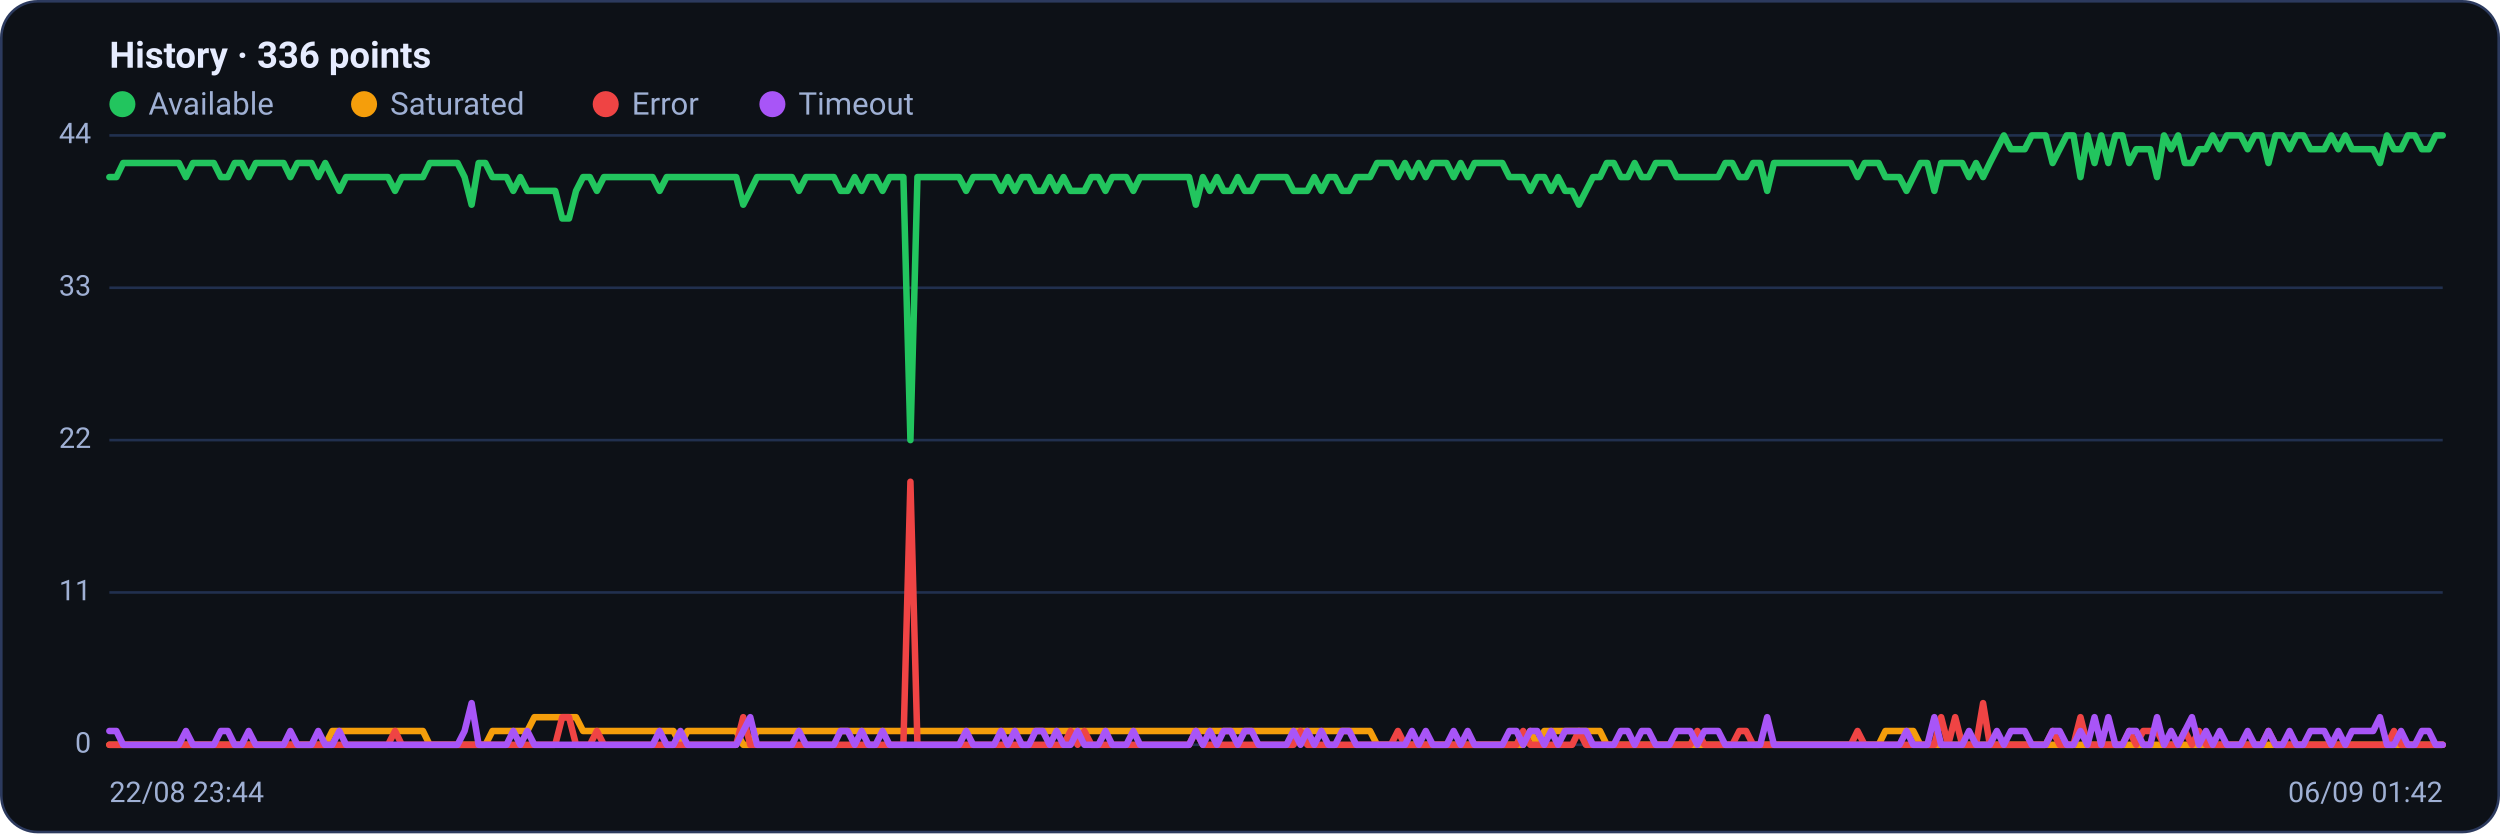
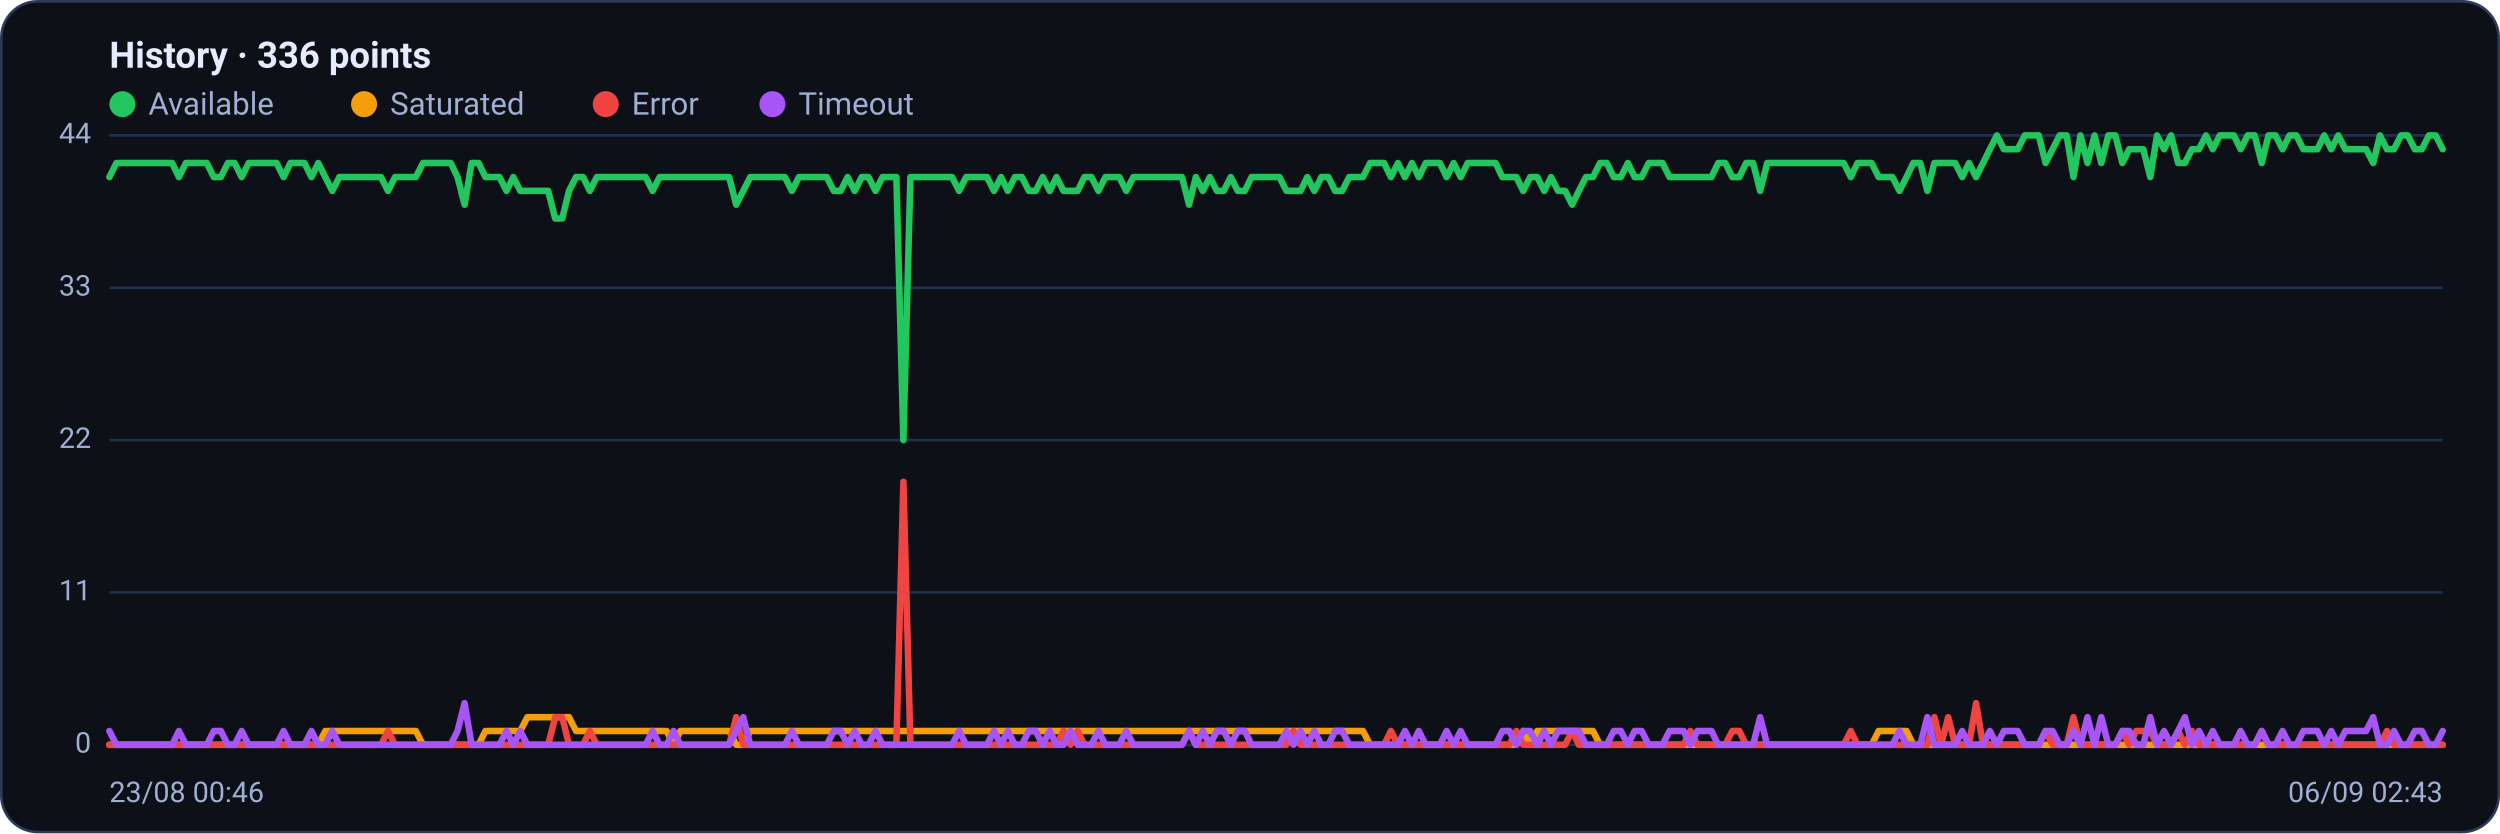
<svg xmlns="http://www.w3.org/2000/svg" viewBox="0 0 960 320" width="960" height="320" font-family="Segoe UI, system-ui, -apple-system, Roboto, Helvetica, Arial, sans-serif" role="img" aria-label="Availability history per region">
  <rect x="0.5" y="0.5" width="959" height="319" rx="14" fill="#0d1117" stroke="#2c3a5e" />
  <text x="42" y="26" font-size="14" font-weight="600" fill="#e6ecff">History · 336 points</text>
  <circle cx="47" cy="40" r="5" fill="#22c55e" />
  <text x="57" y="44" font-size="12" fill="#9fb0d4">Available</text>
  <circle cx="139.8" cy="40" r="5" fill="#f59e0b" />
  <text x="149.8" y="44" font-size="12" fill="#9fb0d4">Saturated</text>
  <circle cx="232.6" cy="40" r="5" fill="#ef4444" />
  <text x="242.6" y="44" font-size="12" fill="#9fb0d4">Error</text>
  <circle cx="296.6" cy="40" r="5" fill="#a855f7" />
  <text x="306.6" y="44" font-size="12" fill="#9fb0d4">Timeout</text>
  <line x1="42" y1="286.0" x2="938" y2="286.0" stroke="#21304f" stroke-width="1" />
  <text x="35" y="289.0" text-anchor="end" font-size="11" fill="#9fb0d4">0</text>
  <line x1="42" y1="227.5" x2="938" y2="227.5" stroke="#21304f" stroke-width="1" />
  <text x="35" y="230.5" text-anchor="end" font-size="11" fill="#9fb0d4">11</text>
  <line x1="42" y1="169.0" x2="938" y2="169.0" stroke="#21304f" stroke-width="1" />
  <text x="35" y="172.0" text-anchor="end" font-size="11" fill="#9fb0d4">22</text>
  <line x1="42" y1="110.5" x2="938" y2="110.5" stroke="#21304f" stroke-width="1" />
  <text x="35" y="113.5" text-anchor="end" font-size="11" fill="#9fb0d4">33</text>
  <line x1="42" y1="52.0" x2="938" y2="52.0" stroke="#21304f" stroke-width="1" />
  <text x="35" y="55.0" text-anchor="end" font-size="11" fill="#9fb0d4">44</text>
-   <polyline fill="none" stroke="#22c55e" stroke-width="2.5" stroke-linejoin="round" stroke-linecap="round" points="42.0,68.0 44.7,68.0 47.3,62.6 50.0,62.6 52.7,62.6 55.4,62.6 58.0,62.6 60.7,62.6 63.4,62.6 66.1,62.6 68.7,62.6 71.4,68.0 74.1,62.6 76.8,62.6 79.4,62.6 82.1,62.6 84.8,68.0 87.5,68.0 90.1,62.6 92.8,62.6 95.5,68.0 98.2,62.6 100.8,62.6 103.5,62.6 106.2,62.6 108.9,62.6 111.5,68.0 114.2,62.6 116.9,62.6 119.6,62.6 122.2,68.0 124.9,62.6 127.6,68.0 130.3,73.3 132.9,68.0 135.6,68.0 138.3,68.0 141.0,68.0 143.6,68.0 146.3,68.0 149.0,68.0 151.7,73.3 154.3,68.0 157.0,68.0 159.7,68.0 162.4,68.0 165.0,62.6 167.7,62.6 170.4,62.6 173.1,62.6 175.7,62.6 178.4,68.0 181.1,78.6 183.8,62.6 186.4,62.6 189.1,68.0 191.8,68.0 194.5,68.0 197.1,73.3 199.8,68.0 202.5,73.3 205.2,73.3 207.8,73.3 210.5,73.3 213.2,73.3 215.9,83.9 218.5,83.9 221.2,73.3 223.9,68.0 226.5,68.0 229.2,73.3 231.9,68.0 234.6,68.0 237.2,68.0 239.9,68.0 242.6,68.0 245.3,68.0 247.9,68.0 250.6,68.0 253.3,73.3 256.0,68.0 258.6,68.0 261.3,68.0 264.0,68.0 266.7,68.0 269.3,68.0 272.0,68.0 274.7,68.0 277.4,68.0 280.0,68.0 282.7,68.0 285.4,78.6 288.1,73.3 290.7,68.0 293.4,68.0 296.1,68.0 298.8,68.0 301.4,68.0 304.1,68.0 306.8,73.3 309.5,68.0 312.1,68.0 314.8,68.0 317.5,68.0 320.2,68.0 322.8,73.3 325.5,73.3 328.2,68.0 330.9,73.3 333.5,68.0 336.2,68.0 338.9,73.3 341.6,68.0 344.2,68.0 346.9,68.0 349.6,169.0 352.3,68.0 354.9,68.0 357.6,68.0 360.3,68.0 363.0,68.0 365.6,68.0 368.3,68.0 371.0,73.3 373.7,68.0 376.3,68.0 379.0,68.0 381.7,68.0 384.4,73.3 387.0,68.0 389.7,73.3 392.4,68.0 395.1,68.0 397.7,73.3 400.4,73.3 403.1,68.0 405.7,73.3 408.4,68.0 411.1,73.3 413.8,73.3 416.4,73.3 419.1,68.0 421.8,68.0 424.5,73.3 427.1,68.0 429.8,68.0 432.5,68.0 435.2,73.3 437.8,68.0 440.5,68.0 443.2,68.0 445.9,68.0 448.5,68.0 451.2,68.0 453.9,68.0 456.6,68.0 459.2,78.6 461.9,68.0 464.6,73.3 467.3,68.0 469.9,73.3 472.6,73.3 475.3,68.0 478.0,73.3 480.6,73.3 483.3,68.0 486.0,68.0 488.7,68.0 491.3,68.0 494.0,68.0 496.7,73.3 499.4,73.3 502.0,73.3 504.7,68.0 507.4,73.3 510.1,68.0 512.7,68.0 515.4,73.3 518.1,73.3 520.8,68.0 523.4,68.0 526.1,68.0 528.8,62.6 531.5,62.6 534.1,62.6 536.8,68.0 539.5,62.6 542.2,68.0 544.8,62.6 547.5,68.0 550.2,62.6 552.9,62.6 555.5,62.6 558.2,68.0 560.9,62.6 563.6,68.0 566.2,62.6 568.9,62.6 571.6,62.6 574.3,62.6 576.9,62.6 579.6,68.0 582.3,68.0 584.9,68.0 587.6,73.3 590.3,68.0 593.0,68.0 595.6,73.3 598.3,68.0 601.0,73.3 603.7,73.3 606.3,78.6 609.0,73.3 611.7,68.0 614.4,68.0 617.0,62.6 619.7,62.6 622.4,68.0 625.1,68.0 627.7,62.6 630.4,68.0 633.1,68.0 635.8,62.6 638.4,62.6 641.1,62.6 643.8,68.0 646.5,68.0 649.1,68.0 651.8,68.0 654.5,68.0 657.2,68.0 659.8,68.0 662.5,62.6 665.2,62.6 667.9,68.0 670.5,68.0 673.2,62.6 675.9,62.6 678.6,73.3 681.2,62.6 683.9,62.6 686.6,62.6 689.3,62.6 691.9,62.6 694.6,62.6 697.3,62.6 700.0,62.6 702.6,62.6 705.3,62.6 708.0,62.6 710.7,62.6 713.3,68.0 716.0,62.6 718.7,62.6 721.4,62.6 724.0,68.0 726.7,68.0 729.4,68.0 732.1,73.3 734.7,68.0 737.4,62.6 740.1,62.6 742.8,73.3 745.4,62.6 748.1,62.6 750.8,62.6 753.5,62.6 756.1,68.0 758.8,62.6 761.5,68.0 764.1,62.6 766.8,57.3 769.5,52.0 772.2,57.3 774.8,57.3 777.5,57.3 780.2,52.0 782.9,52.0 785.5,52.0 788.2,62.6 790.9,57.3 793.6,52.0 796.2,52.0 798.9,68.0 801.6,52.0 804.3,62.6 806.9,52.0 809.6,62.6 812.3,52.0 815.0,52.0 817.6,62.6 820.3,57.3 823.0,57.3 825.7,57.3 828.3,68.0 831.0,52.0 833.7,57.3 836.4,52.0 839.0,62.6 841.7,62.6 844.4,57.3 847.1,57.3 849.7,52.0 852.4,57.3 855.1,52.0 857.8,52.0 860.4,52.0 863.1,57.3 865.8,52.0 868.5,52.0 871.1,62.6 873.8,52.0 876.5,52.0 879.2,57.3 881.8,52.0 884.5,52.0 887.2,57.3 889.9,57.3 892.5,57.3 895.2,52.0 897.9,57.3 900.6,52.0 903.2,57.3 905.9,57.3 908.6,57.3 911.3,57.3 913.9,62.6 916.6,52.0 919.3,57.3 922.0,57.3 924.6,52.0 927.3,52.0 930.0,57.3 932.7,57.3 935.3,52.0 938.0,52.0" />
-   <polyline fill="none" stroke="#f59e0b" stroke-width="2.5" stroke-linejoin="round" stroke-linecap="round" points="42.0,286.0 44.7,286.0 47.3,286.0 50.0,286.0 52.7,286.0 55.4,286.0 58.0,286.0 60.7,286.0 63.4,286.0 66.1,286.0 68.7,286.0 71.4,286.0 74.1,286.0 76.8,286.0 79.4,286.0 82.1,286.0 84.8,286.0 87.5,286.0 90.1,286.0 92.8,286.0 95.5,286.0 98.2,286.0 100.8,286.0 103.5,286.0 106.2,286.0 108.9,286.0 111.5,286.0 114.2,286.0 116.9,286.0 119.6,286.0 122.2,286.0 124.9,286.0 127.6,280.7 130.3,280.7 132.9,280.7 135.6,280.7 138.3,280.7 141.0,280.7 143.6,280.7 146.3,280.7 149.0,280.7 151.7,280.7 154.3,280.7 157.0,280.7 159.7,280.7 162.4,280.7 165.0,286.0 167.7,286.0 170.4,286.0 173.1,286.0 175.7,286.0 178.4,286.0 181.1,286.0 183.8,286.0 186.4,286.0 189.1,280.7 191.8,280.7 194.5,280.7 197.1,280.7 199.8,280.7 202.5,280.7 205.2,275.4 207.8,275.4 210.5,275.4 213.2,275.4 215.9,275.4 218.5,275.4 221.2,275.4 223.9,280.7 226.5,280.7 229.2,280.7 231.9,280.7 234.6,280.7 237.2,280.7 239.9,280.7 242.6,280.7 245.3,280.7 247.9,280.7 250.6,280.7 253.3,280.7 256.0,280.7 258.6,280.7 261.3,286.0 264.0,280.7 266.7,280.7 269.3,280.7 272.0,280.7 274.7,280.7 277.4,280.7 280.0,280.7 282.7,280.7 285.4,286.0 288.1,286.0 290.7,280.7 293.4,280.7 296.1,280.7 298.8,280.7 301.4,280.7 304.1,280.7 306.8,280.7 309.5,280.7 312.1,280.7 314.8,280.7 317.5,280.7 320.2,280.7 322.8,280.7 325.5,280.7 328.2,280.7 330.9,280.7 333.5,280.7 336.2,280.7 338.9,280.7 341.6,280.7 344.2,280.7 346.9,280.7 349.6,280.7 352.3,280.7 354.9,280.7 357.6,280.7 360.3,280.7 363.0,280.7 365.6,280.7 368.3,280.7 371.0,280.7 373.7,280.7 376.3,280.7 379.0,280.7 381.7,280.7 384.4,280.7 387.0,280.7 389.7,280.7 392.4,280.7 395.1,280.7 397.7,280.7 400.4,280.7 403.1,280.7 405.7,280.7 408.4,280.7 411.1,280.7 413.8,280.7 416.4,280.7 419.1,280.7 421.8,280.7 424.5,280.7 427.1,280.7 429.8,280.7 432.5,280.7 435.2,280.7 437.8,280.7 440.5,280.7 443.2,280.7 445.9,280.7 448.5,280.7 451.2,280.7 453.9,280.7 456.6,280.7 459.2,280.7 461.9,280.7 464.6,280.7 467.3,280.7 469.9,280.7 472.6,280.7 475.3,280.7 478.0,280.7 480.6,280.7 483.3,280.7 486.0,280.7 488.7,280.7 491.3,280.7 494.0,280.7 496.7,280.7 499.4,280.7 502.0,280.7 504.7,280.7 507.4,280.7 510.1,280.7 512.7,280.7 515.4,280.7 518.1,280.7 520.8,280.7 523.4,280.7 526.1,280.7 528.8,286.0 531.5,286.0 534.1,286.0 536.8,286.0 539.5,286.0 542.2,286.0 544.8,286.0 547.5,286.0 550.2,286.0 552.9,286.0 555.5,286.0 558.2,286.0 560.9,286.0 563.6,286.0 566.2,286.0 568.9,286.0 571.6,286.0 574.3,286.0 576.9,286.0 579.6,286.0 582.3,286.0 584.9,286.0 587.6,280.7 590.3,286.0 593.0,280.7 595.6,280.7 598.3,280.7 601.0,280.7 603.7,280.7 606.3,280.7 609.0,280.7 611.7,280.7 614.4,280.7 617.0,286.0 619.7,286.0 622.4,286.0 625.1,286.0 627.7,286.0 630.4,286.0 633.1,286.0 635.8,286.0 638.4,286.0 641.1,286.0 643.8,286.0 646.5,286.0 649.1,286.0 651.8,286.0 654.5,286.0 657.2,286.0 659.8,286.0 662.5,286.0 665.2,286.0 667.9,286.0 670.5,286.0 673.2,286.0 675.9,286.0 678.6,286.0 681.2,286.0 683.9,286.0 686.6,286.0 689.3,286.0 691.9,286.0 694.6,286.0 697.3,286.0 700.0,286.0 702.6,286.0 705.3,286.0 708.0,286.0 710.7,286.0 713.3,286.0 716.0,286.0 718.7,286.0 721.4,286.0 724.0,280.7 726.7,280.7 729.4,280.7 732.1,280.7 734.7,280.7 737.4,286.0 740.1,286.0 742.8,286.0 745.4,286.0 748.1,286.0 750.8,286.0 753.5,286.0 756.1,286.0 758.8,286.0 761.5,286.0 764.1,286.0 766.8,286.0 769.5,286.0 772.2,286.0 774.8,286.0 777.5,286.0 780.2,286.0 782.9,286.0 785.5,286.0 788.2,286.0 790.9,286.0 793.6,286.0 796.2,286.0 798.9,286.0 801.6,286.0 804.3,286.0 806.9,286.0 809.6,286.0 812.3,286.0 815.0,286.0 817.6,286.0 820.3,286.0 823.0,286.0 825.7,286.0 828.3,286.0 831.0,286.0 833.7,286.0 836.4,286.0 839.0,286.0 841.7,286.0 844.4,286.0 847.1,286.0 849.7,286.0 852.4,286.0 855.1,286.0 857.8,286.0 860.4,286.0 863.1,286.0 865.8,286.0 868.5,286.0 871.1,286.0 873.8,286.0 876.5,286.0 879.2,286.0 881.8,286.0 884.5,286.0 887.2,286.0 889.9,286.0 892.5,286.0 895.2,286.0 897.9,286.0 900.6,286.0 903.2,286.0 905.9,286.0 908.6,286.0 911.3,286.0 913.9,286.0 916.6,286.0 919.3,286.0 922.0,286.0 924.6,286.0 927.3,286.0 930.0,286.0 932.7,286.0 935.3,286.0 938.0,286.0" />
-   <polyline fill="none" stroke="#ef4444" stroke-width="2.5" stroke-linejoin="round" stroke-linecap="round" points="42.0,286.0 44.7,286.0 47.3,286.0 50.0,286.0 52.7,286.0 55.4,286.0 58.0,286.0 60.7,286.0 63.4,286.0 66.1,286.0 68.7,286.0 71.4,286.0 74.1,286.0 76.8,286.0 79.4,286.0 82.1,286.0 84.8,286.0 87.5,286.0 90.1,286.0 92.8,286.0 95.5,286.0 98.2,286.0 100.8,286.0 103.5,286.0 106.2,286.0 108.9,286.0 111.5,286.0 114.2,286.0 116.9,286.0 119.6,286.0 122.2,286.0 124.9,286.0 127.6,286.0 130.3,286.0 132.9,286.0 135.6,286.0 138.3,286.0 141.0,286.0 143.6,286.0 146.3,286.0 149.0,286.0 151.7,280.7 154.3,286.0 157.0,286.0 159.7,286.0 162.4,286.0 165.0,286.0 167.7,286.0 170.4,286.0 173.1,286.0 175.7,286.0 178.4,286.0 181.1,286.0 183.8,286.0 186.4,286.0 189.1,286.0 191.8,286.0 194.5,286.0 197.1,286.0 199.8,286.0 202.5,286.0 205.2,286.0 207.8,286.0 210.5,286.0 213.2,286.0 215.9,275.4 218.5,275.4 221.2,286.0 223.9,286.0 226.5,286.0 229.2,280.7 231.9,286.0 234.6,286.0 237.2,286.0 239.9,286.0 242.6,286.0 245.3,286.0 247.9,286.0 250.6,286.0 253.3,286.0 256.0,286.0 258.6,286.0 261.3,286.0 264.0,286.0 266.7,286.0 269.3,286.0 272.0,286.0 274.7,286.0 277.4,286.0 280.0,286.0 282.7,286.0 285.4,275.4 288.1,286.0 290.7,286.0 293.4,286.0 296.1,286.0 298.8,286.0 301.4,286.0 304.1,286.0 306.8,286.0 309.5,286.0 312.1,286.0 314.8,286.0 317.5,286.0 320.2,286.0 322.8,286.0 325.5,286.0 328.2,286.0 330.9,286.0 333.5,286.0 336.2,286.0 338.9,286.0 341.6,286.0 344.2,286.0 346.9,286.0 349.6,185.0 352.3,286.0 354.9,286.0 357.6,286.0 360.3,286.0 363.0,286.0 365.6,286.0 368.3,286.0 371.0,286.0 373.7,286.0 376.3,286.0 379.0,286.0 381.7,286.0 384.4,286.0 387.0,286.0 389.7,286.0 392.4,286.0 395.1,286.0 397.7,286.0 400.4,286.0 403.1,286.0 405.7,286.0 408.4,286.0 411.1,280.7 413.8,286.0 416.4,280.7 419.1,286.0 421.8,286.0 424.5,286.0 427.1,286.0 429.8,286.0 432.5,286.0 435.2,286.0 437.8,286.0 440.5,286.0 443.2,286.0 445.9,286.0 448.5,286.0 451.2,286.0 453.9,286.0 456.6,286.0 459.2,280.7 461.9,286.0 464.6,286.0 467.3,286.0 469.9,286.0 472.6,286.0 475.3,286.0 478.0,286.0 480.6,286.0 483.3,286.0 486.0,286.0 488.7,286.0 491.3,286.0 494.0,286.0 496.7,286.0 499.4,280.7 502.0,286.0 504.7,286.0 507.4,286.0 510.1,286.0 512.7,286.0 515.4,286.0 518.1,286.0 520.8,286.0 523.4,286.0 526.1,286.0 528.8,286.0 531.5,286.0 534.1,286.0 536.8,280.7 539.5,286.0 542.2,286.0 544.8,286.0 547.5,286.0 550.2,286.0 552.9,286.0 555.5,286.0 558.2,286.0 560.9,286.0 563.6,286.0 566.2,286.0 568.9,286.0 571.6,286.0 574.3,286.0 576.9,286.0 579.6,286.0 582.3,286.0 584.9,280.7 587.6,286.0 590.3,286.0 593.0,286.0 595.6,286.0 598.3,286.0 601.0,286.0 603.7,286.0 606.3,280.7 609.0,286.0 611.7,286.0 614.4,286.0 617.0,286.0 619.7,286.0 622.4,286.0 625.1,286.0 627.7,286.0 630.4,286.0 633.1,286.0 635.8,286.0 638.4,286.0 641.1,286.0 643.8,286.0 646.5,286.0 649.1,286.0 651.8,280.7 654.5,286.0 657.2,286.0 659.8,286.0 662.5,286.0 665.2,286.0 667.9,280.7 670.5,280.7 673.2,286.0 675.9,286.0 678.6,286.0 681.2,286.0 683.9,286.0 686.6,286.0 689.3,286.0 691.9,286.0 694.6,286.0 697.3,286.0 700.0,286.0 702.6,286.0 705.3,286.0 708.0,286.0 710.7,286.0 713.3,280.7 716.0,286.0 718.7,286.0 721.4,286.0 724.0,286.0 726.7,286.0 729.4,286.0 732.1,286.0 734.7,286.0 737.4,286.0 740.1,286.0 742.8,286.0 745.4,275.4 748.1,286.0 750.8,275.4 753.5,286.0 756.1,286.0 758.8,286.0 761.5,270.0 764.1,286.0 766.8,286.0 769.5,286.0 772.2,286.0 774.8,286.0 777.5,286.0 780.2,286.0 782.9,286.0 785.5,286.0 788.2,280.7 790.9,286.0 793.6,286.0 796.2,286.0 798.9,275.4 801.6,286.0 804.3,286.0 806.9,286.0 809.6,286.0 812.3,286.0 815.0,286.0 817.6,280.7 820.3,286.0 823.0,280.7 825.7,280.7 828.3,280.7 831.0,286.0 833.7,286.0 836.4,286.0 839.0,280.7 841.7,286.0 844.4,280.7 847.1,286.0 849.7,286.0 852.4,286.0 855.1,286.0 857.8,286.0 860.4,286.0 863.1,286.0 865.8,286.0 868.5,286.0 871.1,280.7 873.8,286.0 876.5,286.0 879.2,286.0 881.8,286.0 884.5,286.0 887.2,286.0 889.9,286.0 892.5,286.0 895.2,286.0 897.9,286.0 900.6,286.0 903.2,286.0 905.9,286.0 908.6,286.0 911.3,286.0 913.9,286.0 916.6,286.0 919.3,280.7 922.0,286.0 924.6,286.0 927.3,286.0 930.0,286.0 932.7,286.0 935.3,286.0 938.0,286.0" />
-   <polyline fill="none" stroke="#a855f7" stroke-width="2.5" stroke-linejoin="round" stroke-linecap="round" points="42.0,280.7 44.7,280.7 47.3,286.0 50.0,286.0 52.7,286.0 55.4,286.0 58.0,286.0 60.7,286.0 63.4,286.0 66.1,286.0 68.7,286.0 71.4,280.7 74.1,286.0 76.8,286.0 79.4,286.0 82.1,286.0 84.8,280.7 87.5,280.7 90.1,286.0 92.8,286.0 95.5,280.7 98.2,286.0 100.8,286.0 103.5,286.0 106.2,286.0 108.9,286.0 111.5,280.7 114.2,286.0 116.9,286.0 119.6,286.0 122.2,280.7 124.9,286.0 127.6,286.0 130.3,280.7 132.9,286.0 135.6,286.0 138.3,286.0 141.0,286.0 143.6,286.0 146.3,286.0 149.0,286.0 151.7,286.0 154.3,286.0 157.0,286.0 159.7,286.0 162.4,286.0 165.0,286.0 167.7,286.0 170.4,286.0 173.1,286.0 175.7,286.0 178.4,280.7 181.1,270.0 183.8,286.0 186.4,286.0 189.1,286.0 191.8,286.0 194.5,286.0 197.1,280.7 199.8,286.0 202.5,280.7 205.2,286.0 207.8,286.0 210.5,286.0 213.2,286.0 215.9,286.0 218.5,286.0 221.2,286.0 223.9,286.0 226.5,286.0 229.2,286.0 231.9,286.0 234.6,286.0 237.2,286.0 239.9,286.0 242.6,286.0 245.3,286.0 247.9,286.0 250.6,286.0 253.3,280.7 256.0,286.0 258.6,286.0 261.3,280.7 264.0,286.0 266.7,286.0 269.3,286.0 272.0,286.0 274.7,286.0 277.4,286.0 280.0,286.0 282.7,286.0 285.4,280.7 288.1,275.4 290.7,286.0 293.4,286.0 296.1,286.0 298.8,286.0 301.4,286.0 304.1,286.0 306.8,280.7 309.5,286.0 312.1,286.0 314.8,286.0 317.5,286.0 320.2,286.0 322.8,280.7 325.5,280.7 328.2,286.0 330.9,280.7 333.5,286.0 336.2,286.0 338.9,280.7 341.6,286.0 344.2,286.0 346.9,286.0 349.6,286.0 352.3,286.0 354.9,286.0 357.6,286.0 360.3,286.0 363.0,286.0 365.6,286.0 368.3,286.0 371.0,280.7 373.7,286.0 376.3,286.0 379.0,286.0 381.7,286.0 384.4,280.7 387.0,286.0 389.7,280.7 392.4,286.0 395.1,286.0 397.7,280.7 400.4,280.7 403.1,286.0 405.7,280.7 408.4,286.0 411.1,286.0 413.8,280.7 416.4,286.0 419.1,286.0 421.8,286.0 424.5,280.7 427.1,286.0 429.8,286.0 432.5,286.0 435.2,280.7 437.8,286.0 440.5,286.0 443.2,286.0 445.9,286.0 448.5,286.0 451.2,286.0 453.9,286.0 456.6,286.0 459.2,280.7 461.9,286.0 464.6,280.7 467.3,286.0 469.9,280.7 472.6,280.7 475.3,286.0 478.0,280.7 480.6,280.7 483.3,286.0 486.0,286.0 488.7,286.0 491.3,286.0 494.0,286.0 496.7,280.7 499.4,286.0 502.0,280.7 504.7,286.0 507.4,280.7 510.1,286.0 512.7,286.0 515.4,280.7 518.1,280.7 520.8,286.0 523.4,286.0 526.1,286.0 528.8,286.0 531.5,286.0 534.1,286.0 536.8,286.0 539.5,286.0 542.2,280.7 544.8,286.0 547.5,280.7 550.2,286.0 552.9,286.0 555.5,286.0 558.2,280.7 560.9,286.0 563.6,280.7 566.2,286.0 568.9,286.0 571.6,286.0 574.3,286.0 576.9,286.0 579.6,280.7 582.3,280.7 584.9,286.0 587.6,280.7 590.3,280.7 593.0,286.0 595.6,280.7 598.3,286.0 601.0,280.7 603.7,280.7 606.3,280.7 609.0,280.7 611.7,286.0 614.4,286.0 617.0,286.0 619.7,286.0 622.4,280.7 625.1,280.7 627.7,286.0 630.4,280.7 633.1,280.7 635.8,286.0 638.4,286.0 641.1,286.0 643.8,280.7 646.5,280.7 649.1,280.7 651.8,286.0 654.5,280.7 657.2,280.7 659.8,280.7 662.5,286.0 665.2,286.0 667.9,286.0 670.5,286.0 673.2,286.0 675.9,286.0 678.6,275.4 681.2,286.0 683.9,286.0 686.6,286.0 689.3,286.0 691.9,286.0 694.6,286.0 697.3,286.0 700.0,286.0 702.6,286.0 705.3,286.0 708.0,286.0 710.7,286.0 713.3,286.0 716.0,286.0 718.7,286.0 721.4,286.0 724.0,286.0 726.7,286.0 729.4,286.0 732.1,280.7 734.7,286.0 737.4,286.0 740.1,286.0 742.8,275.4 745.4,286.0 748.1,286.0 750.8,286.0 753.5,286.0 756.1,280.7 758.8,286.0 761.5,286.0 764.1,286.0 766.8,280.7 769.5,286.0 772.2,280.7 774.8,280.7 777.5,280.7 780.2,286.0 782.9,286.0 785.5,286.0 788.2,280.7 790.9,280.7 793.6,286.0 796.2,286.0 798.9,280.7 801.6,286.0 804.3,275.4 806.9,286.0 809.6,275.4 812.3,286.0 815.0,286.0 817.6,280.7 820.3,280.7 823.0,286.0 825.7,286.0 828.3,275.4 831.0,286.0 833.7,280.7 836.4,286.0 839.0,280.7 841.7,275.4 844.4,286.0 847.1,280.7 849.7,286.0 852.4,280.7 855.1,286.0 857.8,286.0 860.4,286.0 863.1,280.7 865.8,286.0 868.5,286.0 871.1,280.7 873.8,286.0 876.5,286.0 879.2,280.7 881.8,286.0 884.5,286.0 887.2,280.7 889.9,280.7 892.5,280.7 895.2,286.0 897.9,280.7 900.6,286.0 903.2,280.7 905.9,280.7 908.6,280.7 911.3,280.7 913.9,275.4 916.6,286.0 919.3,286.0 922.0,280.7 924.6,286.0 927.3,286.0 930.0,280.7 932.7,280.7 935.3,286.0 938.0,286.0" />
-   <text x="42" y="308" font-size="11" fill="#9fb0d4">22/08 23:44</text>
-   <text x="938" y="308" text-anchor="end" font-size="11" fill="#9fb0d4">06/09 01:42</text>
+   <polyline fill="none" stroke="#22c55e" stroke-width="2.5" stroke-linejoin="round" stroke-linecap="round" points="42.0,68.0 44.7,62.6 47.3,62.6 50.0,62.6 52.7,62.6 55.4,62.6 58.0,62.6 60.7,62.6 63.4,62.6 66.1,62.6 68.7,68.0 71.4,62.6 74.1,62.6 76.8,62.6 79.4,62.6 82.1,68.0 84.8,68.0 87.5,62.6 90.1,62.6 92.8,68.0 95.5,62.6 98.2,62.6 100.8,62.6 103.5,62.6 106.2,62.6 108.9,68.0 111.5,62.6 114.2,62.6 116.9,62.6 119.6,68.0 122.2,62.6 124.9,68.0 127.6,73.3 130.3,68.0 132.9,68.0 135.6,68.0 138.3,68.0 141.0,68.0 143.6,68.0 146.3,68.0 149.0,73.3 151.7,68.0 154.3,68.0 157.0,68.0 159.7,68.0 162.4,62.6 165.0,62.6 167.7,62.6 170.4,62.6 173.1,62.6 175.7,68.0 178.4,78.6 181.1,62.6 183.8,62.6 186.4,68.0 189.1,68.0 191.8,68.0 194.5,73.3 197.1,68.0 199.8,73.3 202.5,73.3 205.2,73.3 207.8,73.3 210.5,73.3 213.2,83.9 215.9,83.9 218.5,73.3 221.2,68.0 223.9,68.0 226.5,73.3 229.2,68.0 231.9,68.0 234.6,68.0 237.2,68.0 239.9,68.0 242.6,68.0 245.3,68.0 247.9,68.0 250.6,73.3 253.3,68.0 256.0,68.0 258.6,68.0 261.3,68.0 264.0,68.0 266.7,68.0 269.3,68.0 272.0,68.0 274.7,68.0 277.4,68.0 280.0,68.0 282.7,78.6 285.4,73.3 288.1,68.0 290.7,68.0 293.4,68.0 296.1,68.0 298.8,68.0 301.4,68.0 304.1,73.3 306.8,68.0 309.5,68.0 312.1,68.0 314.8,68.0 317.5,68.0 320.2,73.3 322.8,73.3 325.5,68.0 328.2,73.3 330.9,68.0 333.5,68.0 336.2,73.3 338.9,68.0 341.6,68.0 344.2,68.0 346.9,169.0 349.6,68.0 352.3,68.0 354.9,68.0 357.6,68.0 360.3,68.0 363.0,68.0 365.6,68.0 368.3,73.3 371.0,68.0 373.7,68.0 376.3,68.0 379.0,68.0 381.7,73.3 384.4,68.0 387.0,73.3 389.7,68.0 392.4,68.0 395.1,73.3 397.7,73.3 400.4,68.0 403.1,73.3 405.7,68.0 408.4,73.3 411.1,73.3 413.8,73.3 416.4,68.0 419.1,68.0 421.8,73.3 424.5,68.0 427.1,68.0 429.8,68.0 432.5,73.3 435.2,68.0 437.8,68.0 440.5,68.0 443.2,68.0 445.9,68.0 448.5,68.0 451.2,68.0 453.9,68.0 456.6,78.6 459.2,68.0 461.9,73.3 464.6,68.0 467.3,73.3 469.9,73.3 472.6,68.0 475.3,73.3 478.0,73.3 480.6,68.0 483.3,68.0 486.0,68.0 488.7,68.0 491.3,68.0 494.0,73.3 496.7,73.3 499.4,73.3 502.0,68.0 504.7,73.3 507.4,68.0 510.1,68.0 512.7,73.3 515.4,73.3 518.1,68.0 520.8,68.0 523.4,68.0 526.1,62.6 528.8,62.6 531.5,62.6 534.1,68.0 536.8,62.6 539.5,68.0 542.2,62.6 544.8,68.0 547.5,62.6 550.2,62.6 552.9,62.6 555.5,68.0 558.2,62.6 560.9,68.0 563.6,62.6 566.2,62.6 568.9,62.6 571.6,62.6 574.3,62.6 576.9,68.0 579.6,68.0 582.3,68.0 584.9,73.3 587.6,68.0 590.3,68.0 593.0,73.3 595.6,68.0 598.3,73.3 601.0,73.3 603.7,78.6 606.3,73.3 609.0,68.0 611.7,68.0 614.4,62.6 617.0,62.6 619.7,68.0 622.4,68.0 625.1,62.6 627.7,68.0 630.4,68.0 633.1,62.6 635.8,62.6 638.4,62.6 641.1,68.0 643.8,68.0 646.5,68.0 649.1,68.0 651.8,68.0 654.5,68.0 657.2,68.0 659.8,62.6 662.5,62.6 665.2,68.0 667.9,68.0 670.5,62.6 673.2,62.6 675.9,73.3 678.6,62.6 681.2,62.6 683.9,62.6 686.6,62.6 689.3,62.6 691.9,62.6 694.6,62.6 697.3,62.6 700.0,62.6 702.6,62.6 705.3,62.6 708.0,62.6 710.7,68.0 713.3,62.6 716.0,62.6 718.7,62.6 721.4,68.0 724.0,68.0 726.7,68.0 729.4,73.3 732.1,68.0 734.7,62.6 737.4,62.6 740.1,73.3 742.8,62.6 745.4,62.6 748.1,62.6 750.8,62.6 753.5,68.0 756.1,62.6 758.8,68.0 761.5,62.6 764.1,57.3 766.8,52.0 769.5,57.3 772.2,57.3 774.8,57.3 777.5,52.0 780.2,52.0 782.9,52.0 785.5,62.6 788.2,57.3 790.9,52.0 793.6,52.0 796.2,68.0 798.9,52.0 801.6,62.6 804.3,52.0 806.9,62.6 809.6,52.0 812.3,52.0 815.0,62.6 817.6,57.3 820.3,57.3 823.0,57.3 825.7,68.0 828.3,52.0 831.0,57.3 833.7,52.0 836.4,62.6 839.0,62.6 841.7,57.3 844.4,57.3 847.1,52.0 849.7,57.3 852.4,52.0 855.1,52.0 857.8,52.0 860.4,57.3 863.1,52.0 865.8,52.0 868.5,62.6 871.1,52.0 873.8,52.0 876.5,57.3 879.2,52.0 881.8,52.0 884.5,57.3 887.2,57.3 889.9,57.3 892.5,52.0 895.2,57.3 897.9,52.0 900.6,57.3 903.2,57.3 905.9,57.3 908.6,57.3 911.3,62.6 913.9,52.0 916.6,57.3 919.3,57.3 922.0,52.0 924.6,52.0 927.3,57.3 930.0,57.3 932.7,52.0 935.3,52.0 938.0,57.3" />
+   <polyline fill="none" stroke="#f59e0b" stroke-width="2.5" stroke-linejoin="round" stroke-linecap="round" points="42.0,286.0 44.7,286.0 47.3,286.0 50.0,286.0 52.7,286.0 55.4,286.0 58.0,286.0 60.7,286.0 63.4,286.0 66.1,286.0 68.7,286.0 71.4,286.0 74.1,286.0 76.8,286.0 79.4,286.0 82.1,286.0 84.8,286.0 87.5,286.0 90.1,286.0 92.8,286.0 95.5,286.0 98.2,286.0 100.8,286.0 103.5,286.0 106.2,286.0 108.9,286.0 111.5,286.0 114.2,286.0 116.9,286.0 119.6,286.0 122.2,286.0 124.9,280.7 127.6,280.7 130.3,280.7 132.9,280.7 135.6,280.7 138.3,280.7 141.0,280.7 143.6,280.7 146.3,280.7 149.0,280.7 151.7,280.7 154.3,280.7 157.0,280.7 159.7,280.7 162.4,286.0 165.0,286.0 167.7,286.0 170.4,286.0 173.1,286.0 175.7,286.0 178.4,286.0 181.1,286.0 183.8,286.0 186.4,280.7 189.1,280.7 191.8,280.7 194.5,280.7 197.1,280.7 199.8,280.7 202.5,275.4 205.2,275.4 207.8,275.4 210.5,275.4 213.2,275.4 215.9,275.4 218.5,275.4 221.2,280.7 223.9,280.7 226.5,280.7 229.2,280.7 231.9,280.7 234.6,280.7 237.2,280.7 239.9,280.7 242.6,280.7 245.3,280.7 247.9,280.7 250.6,280.7 253.3,280.7 256.0,280.7 258.6,286.0 261.3,280.7 264.0,280.7 266.7,280.7 269.3,280.7 272.0,280.7 274.7,280.7 277.4,280.7 280.0,280.7 282.7,286.0 285.4,286.0 288.1,280.7 290.7,280.7 293.4,280.7 296.1,280.7 298.8,280.7 301.4,280.7 304.1,280.7 306.8,280.7 309.5,280.7 312.1,280.7 314.8,280.7 317.5,280.7 320.2,280.7 322.8,280.7 325.5,280.7 328.2,280.7 330.9,280.7 333.5,280.7 336.2,280.7 338.9,280.7 341.6,280.7 344.2,280.7 346.9,280.7 349.6,280.7 352.3,280.7 354.9,280.7 357.6,280.7 360.3,280.7 363.0,280.7 365.6,280.7 368.3,280.7 371.0,280.7 373.7,280.7 376.3,280.7 379.0,280.7 381.7,280.7 384.4,280.7 387.0,280.7 389.7,280.7 392.4,280.7 395.1,280.7 397.7,280.7 400.4,280.7 403.1,280.7 405.7,280.7 408.4,280.7 411.1,280.7 413.8,280.7 416.4,280.7 419.1,280.7 421.8,280.7 424.5,280.7 427.1,280.7 429.8,280.7 432.5,280.7 435.2,280.7 437.8,280.7 440.5,280.7 443.2,280.7 445.9,280.7 448.5,280.7 451.2,280.7 453.9,280.7 456.6,280.7 459.2,280.7 461.9,280.7 464.6,280.7 467.3,280.7 469.9,280.7 472.6,280.7 475.3,280.7 478.0,280.7 480.6,280.7 483.3,280.7 486.0,280.7 488.7,280.7 491.3,280.7 494.0,280.7 496.7,280.7 499.4,280.7 502.0,280.7 504.7,280.7 507.4,280.7 510.1,280.7 512.7,280.7 515.4,280.7 518.1,280.7 520.8,280.7 523.4,280.7 526.1,286.0 528.8,286.0 531.5,286.0 534.1,286.0 536.8,286.0 539.5,286.0 542.2,286.0 544.8,286.0 547.5,286.0 550.2,286.0 552.9,286.0 555.5,286.0 558.2,286.0 560.9,286.0 563.6,286.0 566.2,286.0 568.9,286.0 571.6,286.0 574.3,286.0 576.9,286.0 579.6,286.0 582.3,286.0 584.9,280.7 587.6,286.0 590.3,280.7 593.0,280.7 595.6,280.7 598.3,280.7 601.0,280.7 603.7,280.7 606.3,280.7 609.0,280.7 611.7,280.7 614.4,286.0 617.0,286.0 619.7,286.0 622.4,286.0 625.1,286.0 627.7,286.0 630.4,286.0 633.1,286.0 635.8,286.0 638.4,286.0 641.1,286.0 643.8,286.0 646.5,286.0 649.1,286.0 651.8,286.0 654.5,286.0 657.2,286.0 659.8,286.0 662.5,286.0 665.2,286.0 667.9,286.0 670.5,286.0 673.2,286.0 675.9,286.0 678.6,286.0 681.2,286.0 683.9,286.0 686.6,286.0 689.3,286.0 691.9,286.0 694.6,286.0 697.3,286.0 700.0,286.0 702.6,286.0 705.3,286.0 708.0,286.0 710.7,286.0 713.3,286.0 716.0,286.0 718.7,286.0 721.4,280.7 724.0,280.7 726.7,280.7 729.4,280.7 732.1,280.7 734.7,286.0 737.4,286.0 740.1,286.0 742.8,286.0 745.4,286.0 748.1,286.0 750.8,286.0 753.5,286.0 756.1,286.0 758.8,286.0 761.5,286.0 764.1,286.0 766.8,286.0 769.5,286.0 772.2,286.0 774.8,286.0 777.5,286.0 780.2,286.0 782.9,286.0 785.5,286.0 788.2,286.0 790.9,286.0 793.6,286.0 796.2,286.0 798.9,286.0 801.6,286.0 804.3,286.0 806.9,286.0 809.6,286.0 812.3,286.0 815.0,286.0 817.6,286.0 820.3,286.0 823.0,286.0 825.7,286.0 828.3,286.0 831.0,286.0 833.7,286.0 836.4,286.0 839.0,286.0 841.7,286.0 844.4,286.0 847.1,286.0 849.7,286.0 852.4,286.0 855.1,286.0 857.8,286.0 860.4,286.0 863.1,286.0 865.8,286.0 868.5,286.0 871.1,286.0 873.8,286.0 876.5,286.0 879.2,286.0 881.8,286.0 884.5,286.0 887.2,286.0 889.9,286.0 892.5,286.0 895.2,286.0 897.9,286.0 900.6,286.0 903.2,286.0 905.9,286.0 908.6,286.0 911.3,286.0 913.9,286.0 916.6,286.0 919.3,286.0 922.0,286.0 924.6,286.0 927.3,286.0 930.0,286.0 932.7,286.0 935.3,286.0 938.0,286.0" />
+   <polyline fill="none" stroke="#ef4444" stroke-width="2.5" stroke-linejoin="round" stroke-linecap="round" points="42.0,286.0 44.7,286.0 47.3,286.0 50.0,286.0 52.7,286.0 55.4,286.0 58.0,286.0 60.7,286.0 63.4,286.0 66.1,286.0 68.7,286.0 71.4,286.0 74.1,286.0 76.8,286.0 79.4,286.0 82.1,286.0 84.8,286.0 87.5,286.0 90.1,286.0 92.8,286.0 95.5,286.0 98.2,286.0 100.8,286.0 103.5,286.0 106.2,286.0 108.9,286.0 111.5,286.0 114.2,286.0 116.9,286.0 119.6,286.0 122.2,286.0 124.9,286.0 127.6,286.0 130.3,286.0 132.9,286.0 135.6,286.0 138.3,286.0 141.0,286.0 143.6,286.0 146.3,286.0 149.0,280.7 151.7,286.0 154.3,286.0 157.0,286.0 159.7,286.0 162.4,286.0 165.0,286.0 167.7,286.0 170.4,286.0 173.1,286.0 175.7,286.0 178.4,286.0 181.1,286.0 183.8,286.0 186.4,286.0 189.1,286.0 191.8,286.0 194.5,286.0 197.1,286.0 199.8,286.0 202.5,286.0 205.2,286.0 207.8,286.0 210.5,286.0 213.2,275.4 215.9,275.4 218.5,286.0 221.2,286.0 223.9,286.0 226.5,280.7 229.2,286.0 231.9,286.0 234.6,286.0 237.2,286.0 239.9,286.0 242.6,286.0 245.3,286.0 247.9,286.0 250.6,286.0 253.3,286.0 256.0,286.0 258.6,286.0 261.3,286.0 264.0,286.0 266.7,286.0 269.3,286.0 272.0,286.0 274.7,286.0 277.4,286.0 280.0,286.0 282.7,275.4 285.4,286.0 288.1,286.0 290.7,286.0 293.4,286.0 296.1,286.0 298.8,286.0 301.4,286.0 304.1,286.0 306.8,286.0 309.5,286.0 312.1,286.0 314.8,286.0 317.5,286.0 320.2,286.0 322.8,286.0 325.5,286.0 328.2,286.0 330.9,286.0 333.5,286.0 336.2,286.0 338.9,286.0 341.6,286.0 344.2,286.0 346.9,185.0 349.6,286.0 352.3,286.0 354.9,286.0 357.6,286.0 360.3,286.0 363.0,286.0 365.6,286.0 368.3,286.0 371.0,286.0 373.7,286.0 376.3,286.0 379.0,286.0 381.7,286.0 384.4,286.0 387.0,286.0 389.7,286.0 392.4,286.0 395.1,286.0 397.7,286.0 400.4,286.0 403.1,286.0 405.7,286.0 408.4,280.7 411.1,286.0 413.8,280.7 416.4,286.0 419.1,286.0 421.8,286.0 424.5,286.0 427.1,286.0 429.8,286.0 432.5,286.0 435.2,286.0 437.8,286.0 440.5,286.0 443.2,286.0 445.9,286.0 448.5,286.0 451.2,286.0 453.9,286.0 456.6,280.7 459.2,286.0 461.9,286.0 464.6,286.0 467.3,286.0 469.9,286.0 472.6,286.0 475.3,286.0 478.0,286.0 480.6,286.0 483.3,286.0 486.0,286.0 488.7,286.0 491.3,286.0 494.0,286.0 496.7,280.7 499.4,286.0 502.0,286.0 504.7,286.0 507.4,286.0 510.1,286.0 512.7,286.0 515.4,286.0 518.1,286.0 520.8,286.0 523.4,286.0 526.1,286.0 528.8,286.0 531.5,286.0 534.1,280.7 536.8,286.0 539.5,286.0 542.2,286.0 544.8,286.0 547.5,286.0 550.2,286.0 552.9,286.0 555.5,286.0 558.2,286.0 560.9,286.0 563.6,286.0 566.2,286.0 568.9,286.0 571.6,286.0 574.3,286.0 576.9,286.0 579.6,286.0 582.3,280.7 584.9,286.0 587.6,286.0 590.3,286.0 593.0,286.0 595.6,286.0 598.3,286.0 601.0,286.0 603.7,280.7 606.3,286.0 609.0,286.0 611.7,286.0 614.4,286.0 617.0,286.0 619.7,286.0 622.4,286.0 625.1,286.0 627.7,286.0 630.4,286.0 633.1,286.0 635.8,286.0 638.4,286.0 641.1,286.0 643.8,286.0 646.5,286.0 649.1,280.7 651.8,286.0 654.5,286.0 657.2,286.0 659.8,286.0 662.5,286.0 665.2,280.7 667.9,280.7 670.5,286.0 673.2,286.0 675.9,286.0 678.6,286.0 681.2,286.0 683.9,286.0 686.6,286.0 689.3,286.0 691.9,286.0 694.6,286.0 697.3,286.0 700.0,286.0 702.6,286.0 705.3,286.0 708.0,286.0 710.7,280.7 713.3,286.0 716.0,286.0 718.7,286.0 721.4,286.0 724.0,286.0 726.7,286.0 729.4,286.0 732.1,286.0 734.7,286.0 737.4,286.0 740.1,286.0 742.8,275.4 745.4,286.0 748.1,275.4 750.8,286.0 753.5,286.0 756.1,286.0 758.8,270.0 761.5,286.0 764.1,286.0 766.8,286.0 769.5,286.0 772.2,286.0 774.8,286.0 777.5,286.0 780.2,286.0 782.9,286.0 785.5,280.7 788.2,286.0 790.9,286.0 793.6,286.0 796.2,275.4 798.9,286.0 801.6,286.0 804.3,286.0 806.9,286.0 809.6,286.0 812.3,286.0 815.0,280.7 817.6,286.0 820.3,280.7 823.0,280.7 825.7,280.7 828.3,286.0 831.0,286.0 833.7,286.0 836.4,280.7 839.0,286.0 841.7,280.7 844.4,286.0 847.1,286.0 849.7,286.0 852.4,286.0 855.1,286.0 857.8,286.0 860.4,286.0 863.1,286.0 865.8,286.0 868.5,280.7 871.1,286.0 873.8,286.0 876.5,286.0 879.2,286.0 881.8,286.0 884.5,286.0 887.2,286.0 889.9,286.0 892.5,286.0 895.2,286.0 897.9,286.0 900.6,286.0 903.2,286.0 905.9,286.0 908.6,286.0 911.3,286.0 913.9,286.0 916.6,280.7 919.3,286.0 922.0,286.0 924.6,286.0 927.3,286.0 930.0,286.0 932.7,286.0 935.3,286.0 938.0,286.0" />
+   <polyline fill="none" stroke="#a855f7" stroke-width="2.5" stroke-linejoin="round" stroke-linecap="round" points="42.0,280.7 44.7,286.0 47.3,286.0 50.0,286.0 52.7,286.0 55.4,286.0 58.0,286.0 60.7,286.0 63.4,286.0 66.1,286.0 68.7,280.7 71.4,286.0 74.1,286.0 76.8,286.0 79.4,286.0 82.1,280.7 84.8,280.7 87.5,286.0 90.1,286.0 92.8,280.7 95.5,286.0 98.2,286.0 100.8,286.0 103.5,286.0 106.2,286.0 108.9,280.7 111.5,286.0 114.2,286.0 116.9,286.0 119.6,280.7 122.2,286.0 124.9,286.0 127.6,280.7 130.3,286.0 132.9,286.0 135.6,286.0 138.3,286.0 141.0,286.0 143.6,286.0 146.3,286.0 149.0,286.0 151.7,286.0 154.3,286.0 157.0,286.0 159.7,286.0 162.4,286.0 165.0,286.0 167.7,286.0 170.4,286.0 173.1,286.0 175.7,280.7 178.4,270.0 181.1,286.0 183.8,286.0 186.4,286.0 189.1,286.0 191.8,286.0 194.5,280.7 197.1,286.0 199.8,280.7 202.5,286.0 205.2,286.0 207.8,286.0 210.5,286.0 213.2,286.0 215.9,286.0 218.5,286.0 221.2,286.0 223.9,286.0 226.5,286.0 229.2,286.0 231.9,286.0 234.6,286.0 237.2,286.0 239.9,286.0 242.6,286.0 245.3,286.0 247.9,286.0 250.6,280.7 253.3,286.0 256.0,286.0 258.6,280.7 261.3,286.0 264.0,286.0 266.7,286.0 269.3,286.0 272.0,286.0 274.7,286.0 277.4,286.0 280.0,286.0 282.7,280.7 285.4,275.4 288.1,286.0 290.7,286.0 293.4,286.0 296.1,286.0 298.8,286.0 301.4,286.0 304.1,280.7 306.8,286.0 309.5,286.0 312.1,286.0 314.8,286.0 317.5,286.0 320.2,280.7 322.8,280.7 325.5,286.0 328.2,280.7 330.9,286.0 333.5,286.0 336.2,280.7 338.9,286.0 341.6,286.0 344.2,286.0 346.9,286.0 349.6,286.0 352.3,286.0 354.9,286.0 357.6,286.0 360.3,286.0 363.0,286.0 365.6,286.0 368.3,280.7 371.0,286.0 373.7,286.0 376.3,286.0 379.0,286.0 381.7,280.7 384.4,286.0 387.0,280.7 389.7,286.0 392.4,286.0 395.1,280.7 397.7,280.7 400.4,286.0 403.1,280.7 405.7,286.0 408.4,286.0 411.1,280.7 413.8,286.0 416.4,286.0 419.1,286.0 421.8,280.7 424.5,286.0 427.1,286.0 429.8,286.0 432.5,280.7 435.2,286.0 437.8,286.0 440.5,286.0 443.2,286.0 445.9,286.0 448.5,286.0 451.2,286.0 453.9,286.0 456.6,280.7 459.2,286.0 461.9,280.7 464.6,286.0 467.3,280.7 469.9,280.7 472.6,286.0 475.3,280.7 478.0,280.7 480.6,286.0 483.3,286.0 486.0,286.0 488.7,286.0 491.3,286.0 494.0,280.7 496.7,286.0 499.4,280.7 502.0,286.0 504.7,280.7 507.4,286.0 510.1,286.0 512.7,280.7 515.4,280.7 518.1,286.0 520.8,286.0 523.4,286.0 526.1,286.0 528.8,286.0 531.5,286.0 534.1,286.0 536.8,286.0 539.5,280.7 542.2,286.0 544.8,280.7 547.5,286.0 550.2,286.0 552.9,286.0 555.5,280.7 558.2,286.0 560.9,280.7 563.6,286.0 566.2,286.0 568.9,286.0 571.6,286.0 574.3,286.0 576.9,280.7 579.6,280.7 582.3,286.0 584.9,280.7 587.6,280.7 590.3,286.0 593.0,280.7 595.6,286.0 598.3,280.7 601.0,280.7 603.7,280.7 606.3,280.7 609.0,286.0 611.7,286.0 614.4,286.0 617.0,286.0 619.7,280.7 622.4,280.7 625.1,286.0 627.7,280.7 630.4,280.7 633.1,286.0 635.8,286.0 638.4,286.0 641.1,280.7 643.8,280.7 646.5,280.7 649.1,286.0 651.8,280.7 654.5,280.7 657.2,280.7 659.8,286.0 662.5,286.0 665.2,286.0 667.9,286.0 670.5,286.0 673.2,286.0 675.9,275.4 678.6,286.0 681.2,286.0 683.9,286.0 686.6,286.0 689.3,286.0 691.9,286.0 694.6,286.0 697.3,286.0 700.0,286.0 702.6,286.0 705.3,286.0 708.0,286.0 710.7,286.0 713.3,286.0 716.0,286.0 718.7,286.0 721.4,286.0 724.0,286.0 726.7,286.0 729.4,280.7 732.1,286.0 734.7,286.0 737.4,286.0 740.1,275.4 742.8,286.0 745.4,286.0 748.1,286.0 750.8,286.0 753.5,280.7 756.1,286.0 758.8,286.0 761.5,286.0 764.1,280.7 766.8,286.0 769.5,280.7 772.2,280.7 774.8,280.7 777.5,286.0 780.2,286.0 782.9,286.0 785.5,280.7 788.2,280.7 790.9,286.0 793.6,286.0 796.2,280.7 798.9,286.0 801.6,275.4 804.3,286.0 806.9,275.4 809.6,286.0 812.3,286.0 815.0,280.7 817.6,280.7 820.3,286.0 823.0,286.0 825.7,275.4 828.3,286.0 831.0,280.7 833.7,286.0 836.4,280.7 839.0,275.4 841.7,286.0 844.4,280.7 847.1,286.0 849.7,280.7 852.4,286.0 855.1,286.0 857.8,286.0 860.4,280.7 863.1,286.0 865.8,286.0 868.5,280.7 871.1,286.0 873.8,286.0 876.5,280.7 879.2,286.0 881.8,286.0 884.5,280.7 887.2,280.7 889.9,280.7 892.5,286.0 895.2,280.7 897.9,286.0 900.6,280.7 903.2,280.7 905.9,280.7 908.6,280.7 911.3,275.4 913.9,286.0 916.6,286.0 919.3,280.7 922.0,286.0 924.6,286.0 927.3,280.7 930.0,280.7 932.7,286.0 935.3,286.0 938.0,280.7" />
+   <text x="42" y="308" font-size="11" fill="#9fb0d4">23/08 00:46</text>
+   <text x="938" y="308" text-anchor="end" font-size="11" fill="#9fb0d4">06/09 02:43</text>
</svg>
